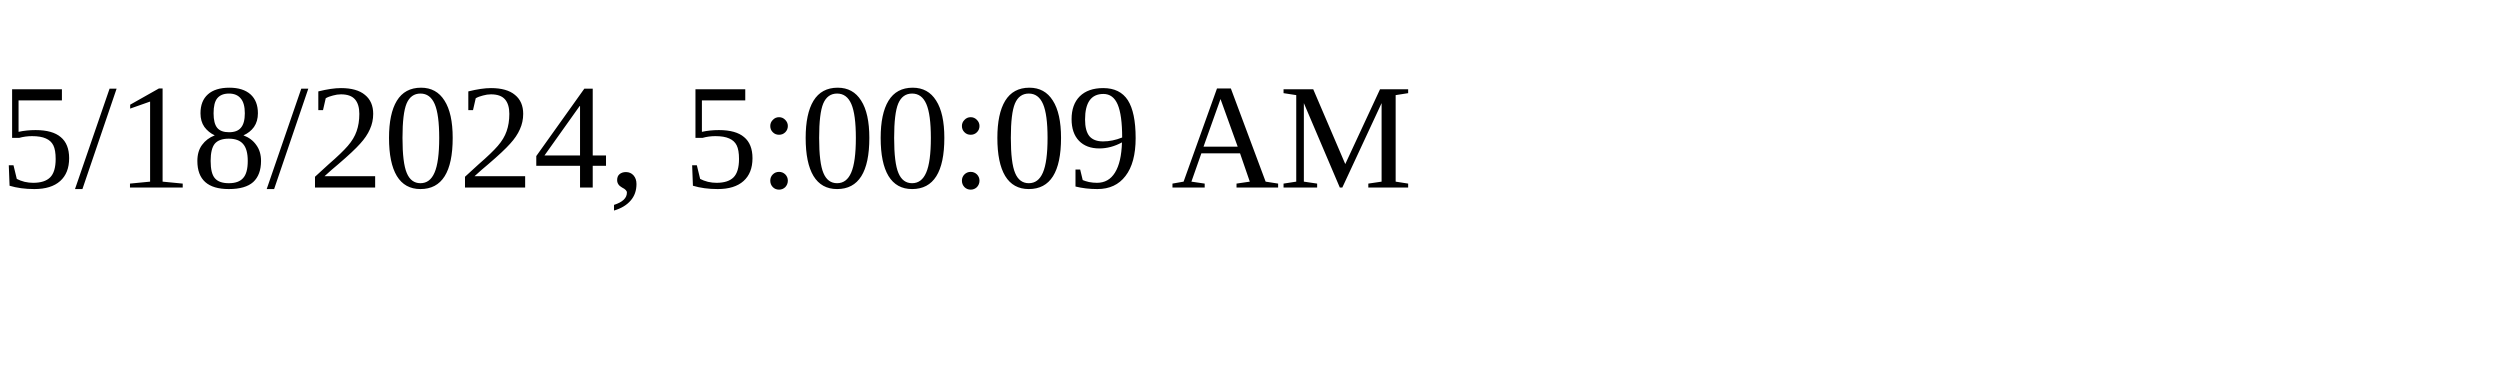
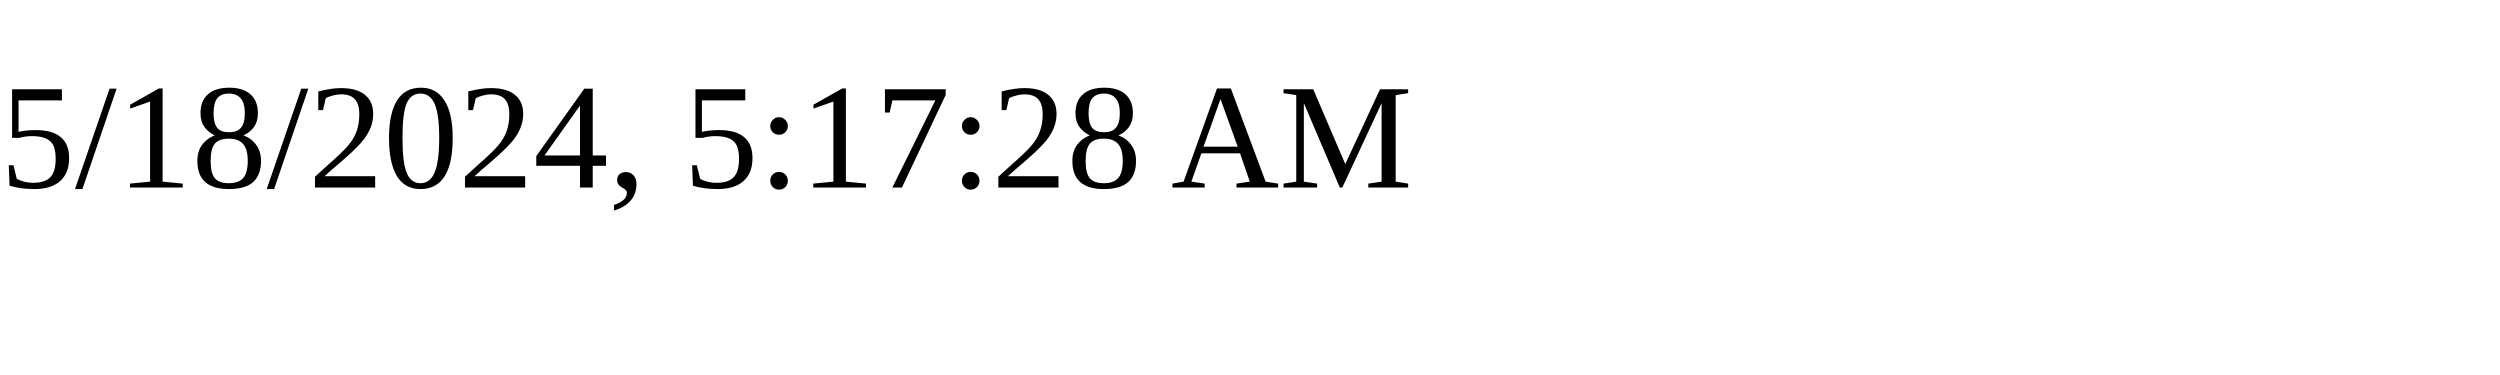
<svg xmlns="http://www.w3.org/2000/svg" height="30" width="200">
-   <text x="0" y="15">5/18/2024, 5:00:09 AM</text>
+   <text x="0" y="15">5/18/2024, 5:17:28 AM</text>
</svg>
